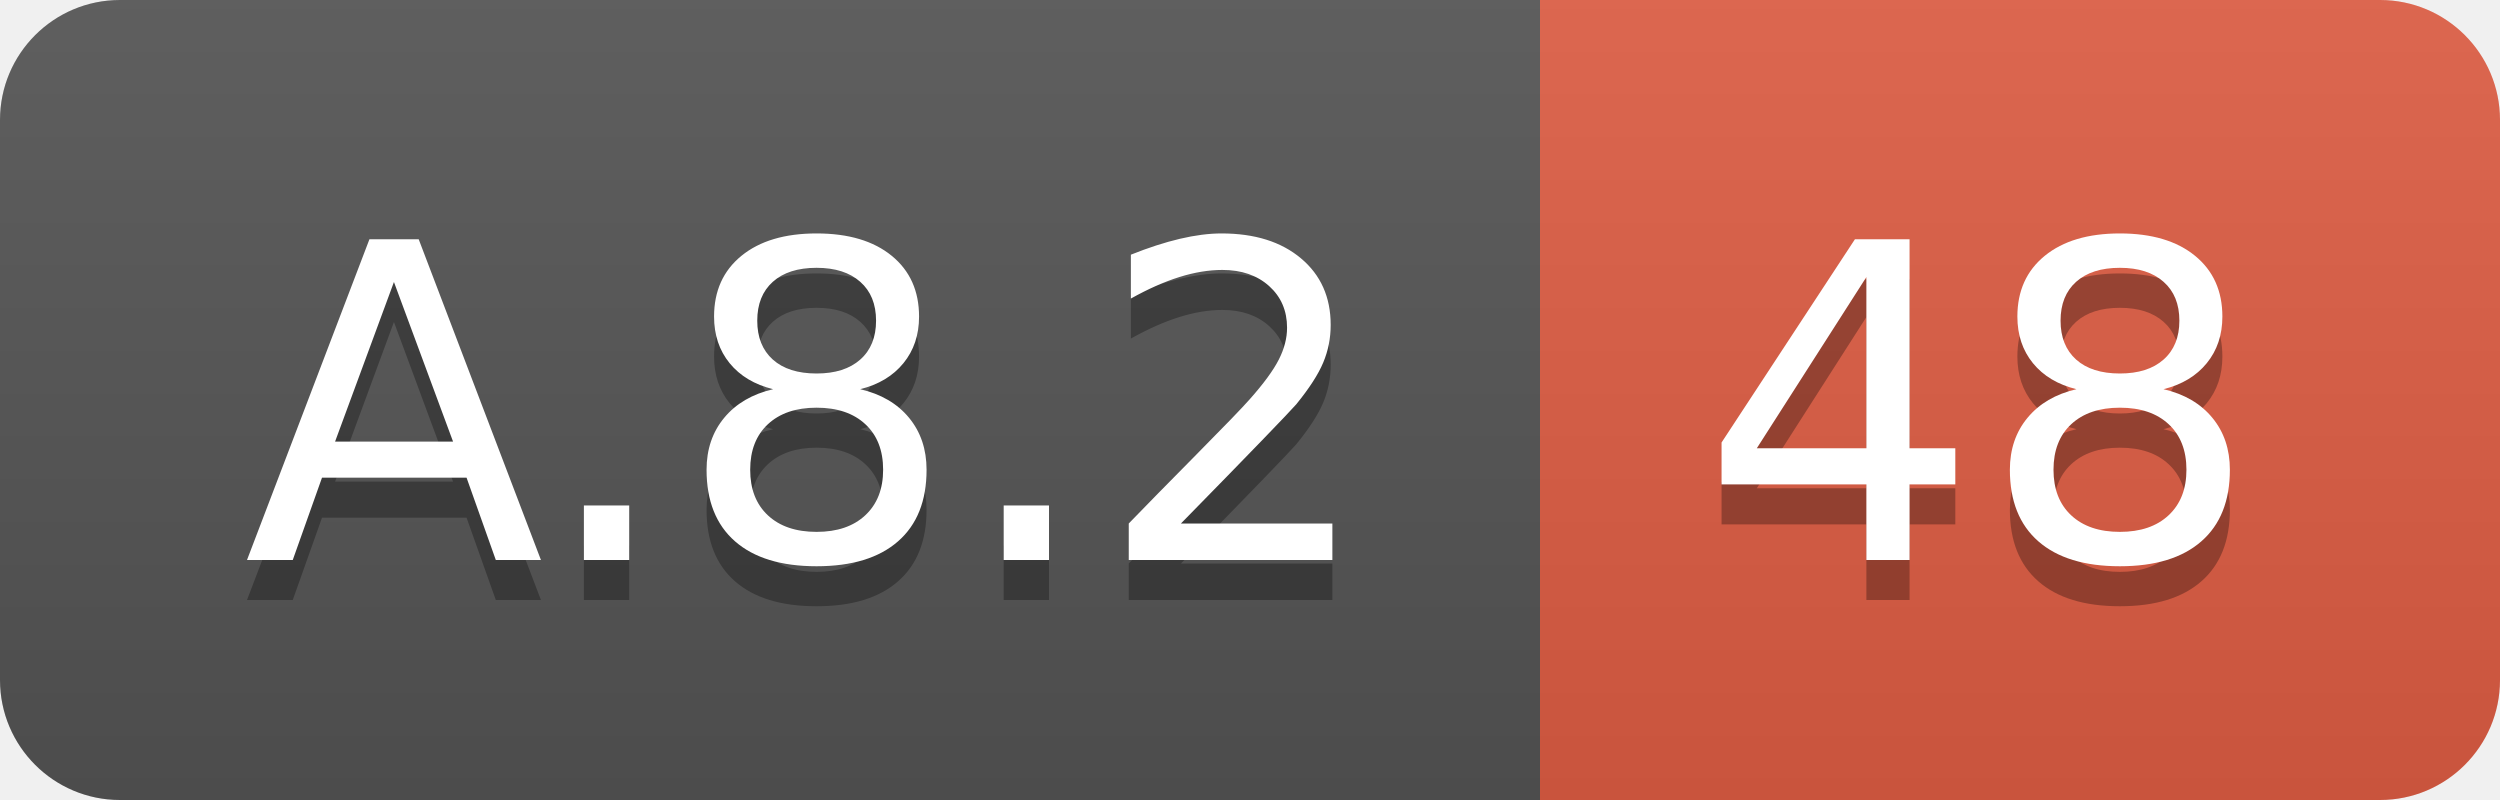
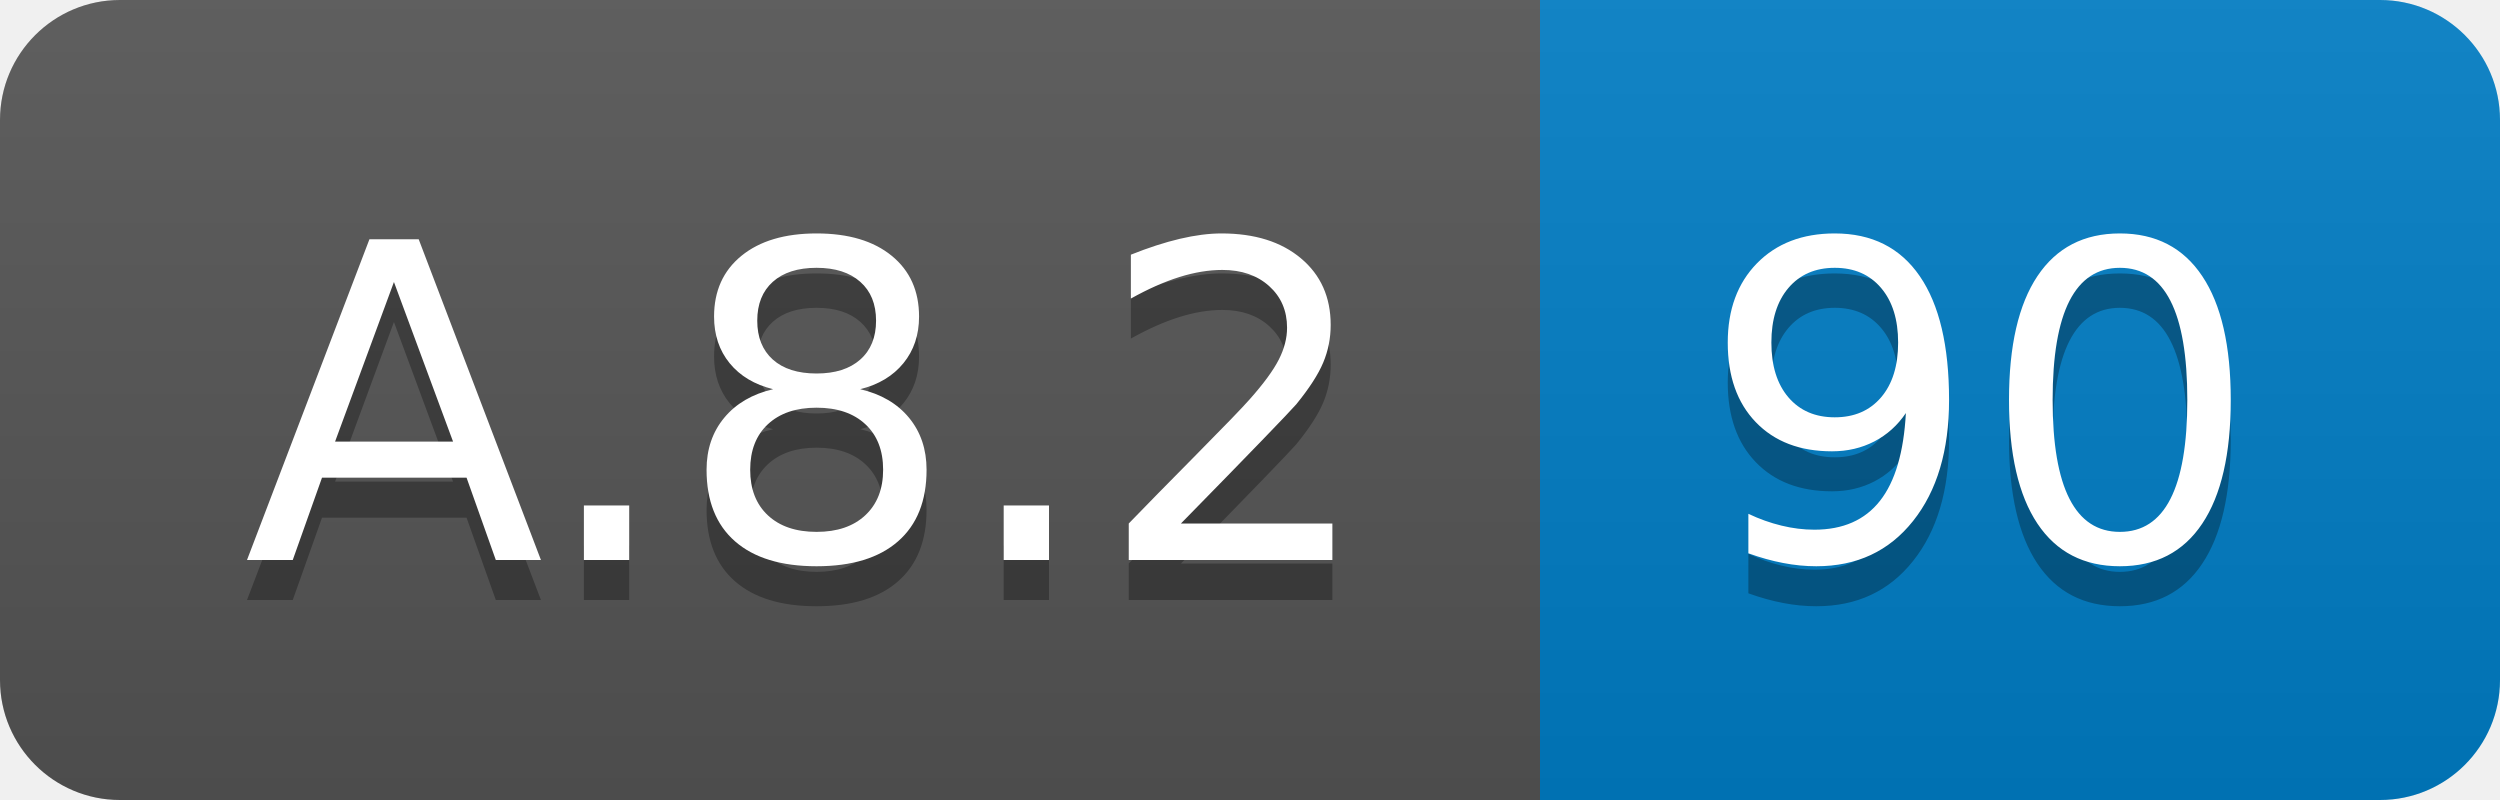
<svg xmlns="http://www.w3.org/2000/svg" width="62.5" height="20">
  <linearGradient id="smooth" x2="0" y2="100%">
    <stop offset="0" stop-color="#bbb" stop-opacity=".1" />
    <stop offset="1" stop-opacity=".1" />
  </linearGradient>
  <clipPath id="round">
    <rect width="62.5" height="20" rx="3" fill="#fff" />
  </clipPath>
  <g clip-path="url(#round)">
    <rect width="38.5" height="20" fill="#555" />
-     <rect x="38.5" width="24.0" height="20" fill="#e05d44" />
+     <rect x="38.5" width="24.0" height="20" fill="#007ec6" />
    <rect width="62.5" height="20" fill="url(#smooth)" />
  </g>
  <g fill="#fff" text-anchor="middle" font-family="DejaVu Sans,Verdana,Geneva,sans-serif" font-size="110">
    <text x="202.5" y="150" fill="#010101" fill-opacity=".3" transform="scale(0.1)" textLength="285.0" lengthAdjust="spacing">A.8.2</text>
    <text x="202.5" y="140" transform="scale(0.1)" textLength="285.0" lengthAdjust="spacing">A.8.2</text>
-     <text x="495.0" y="150" fill="#010101" fill-opacity=".3" transform="scale(0.1)" textLength="140.0" lengthAdjust="spacing">48</text>
-     <text x="495.0" y="140" transform="scale(0.1)" textLength="140.0" lengthAdjust="spacing">48</text>
+     <text x="495.0" y="150" fill="#010101" fill-opacity=".3" transform="scale(0.1)" textLength="140.0" lengthAdjust="spacing">90</text>
+     <text x="495.0" y="140" transform="scale(0.1)" textLength="140.0" lengthAdjust="spacing">90</text>
  </g>
</svg>
